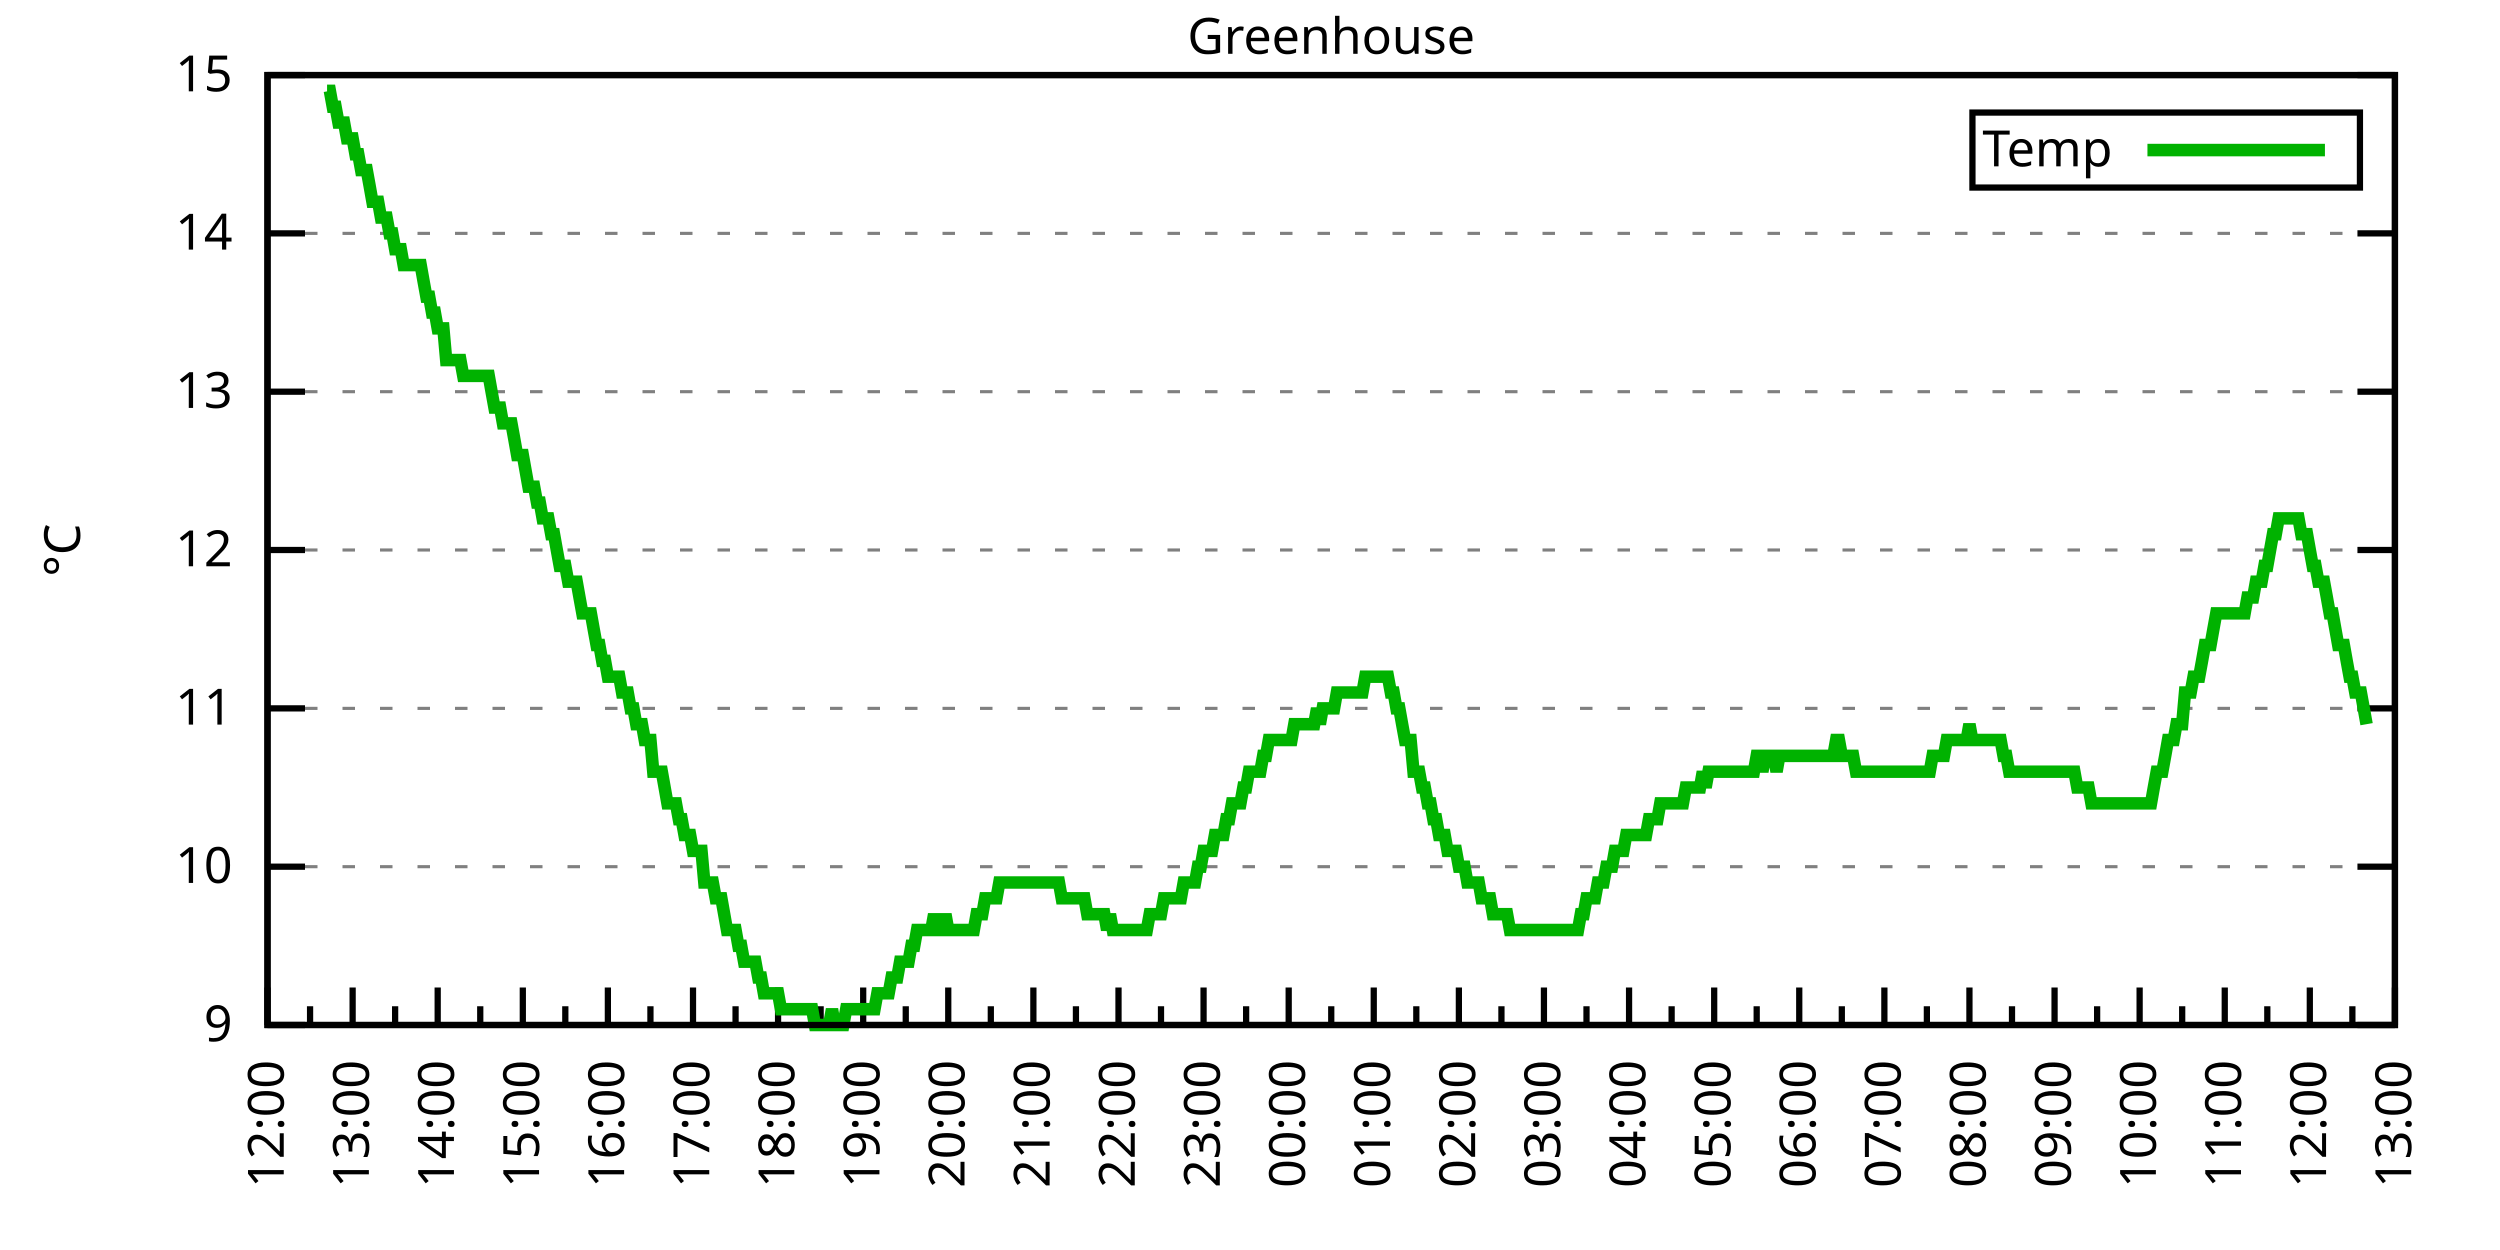
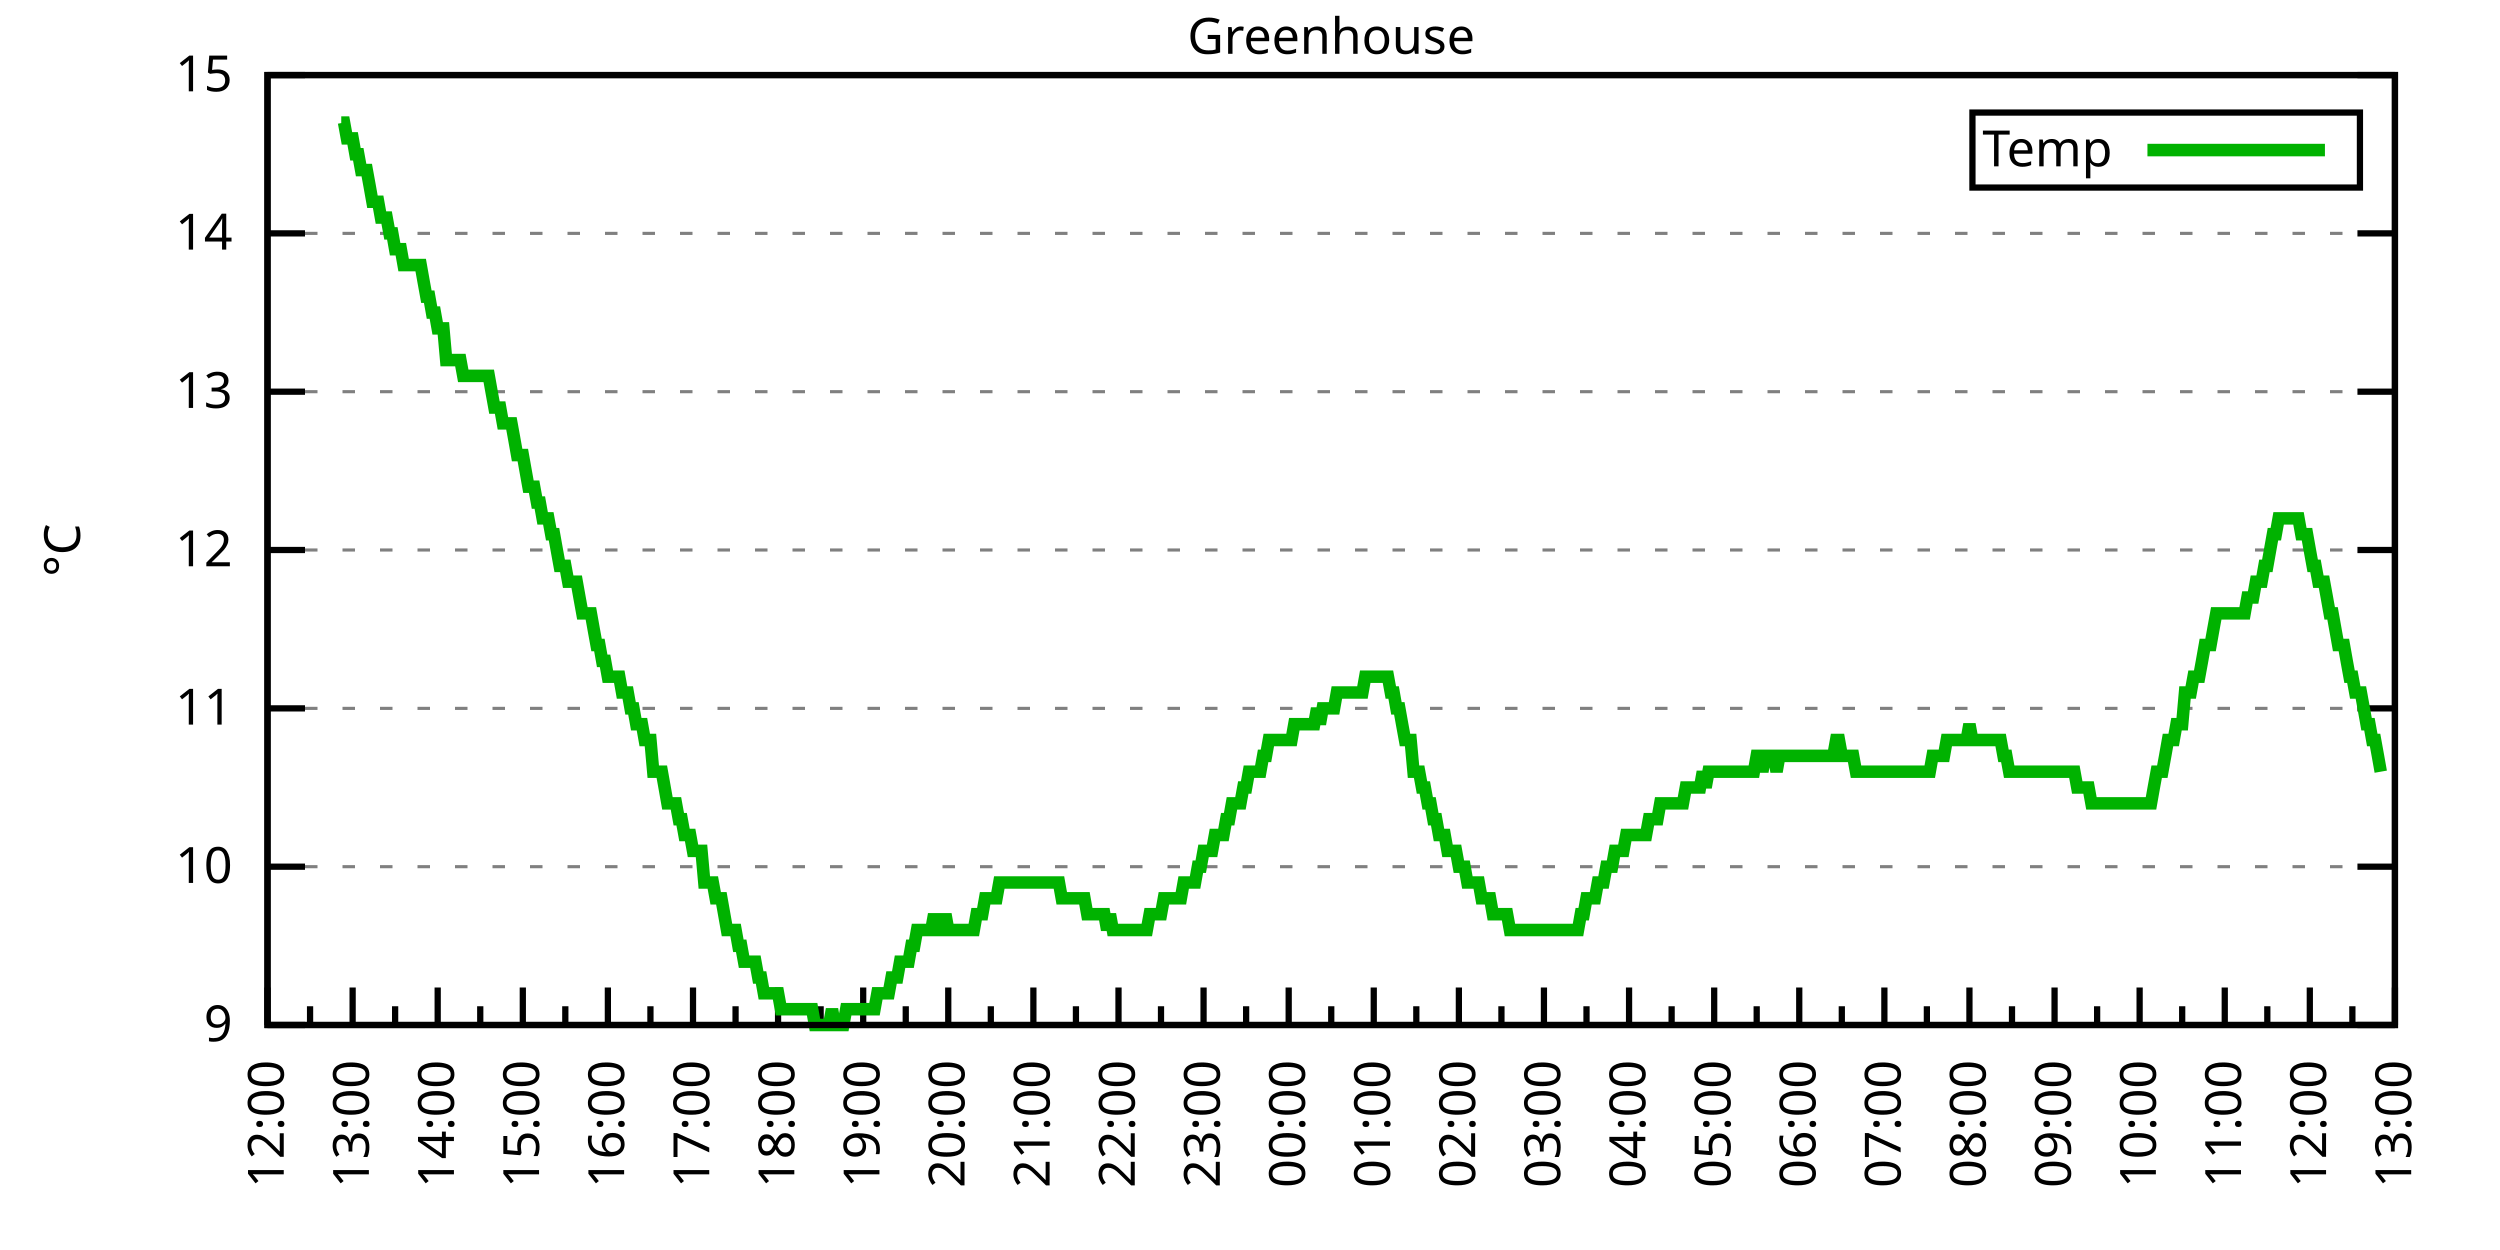
<svg xmlns="http://www.w3.org/2000/svg" xmlns:xlink="http://www.w3.org/1999/xlink" width="400" height="200" viewBox="0 0 400 200">
  <g id="gnuplot_canvas">
    <rect x="0" y="0" width="400" height="200" fill="none" />
    <defs>
      <circle id="gpDot" r="0.5" stroke-width="0.5" stroke="currentColor" />
      <path id="gpPt0" stroke-width="0.333" stroke="currentColor" d="M-1,0 h2 M0,-1 v2" />
      <path id="gpPt1" stroke-width="0.333" stroke="currentColor" d="M-1,-1 L1,1 M1,-1 L-1,1" />
      <path id="gpPt2" stroke-width="0.333" stroke="currentColor" d="M-1,0 L1,0 M0,-1 L0,1 M-1,-1 L1,1 M-1,1 L1,-1" />
      <rect id="gpPt3" stroke-width="0.333" stroke="currentColor" x="-1" y="-1" width="2" height="2" />
      <rect id="gpPt4" stroke-width="0.333" stroke="currentColor" fill="currentColor" x="-1" y="-1" width="2" height="2" />
      <circle id="gpPt5" stroke-width="0.333" stroke="currentColor" cx="0" cy="0" r="1" />
      <use xlink:href="#gpPt5" id="gpPt6" fill="currentColor" stroke="none" />
      <path id="gpPt7" stroke-width="0.333" stroke="currentColor" d="M0,-1.33 L-1.33,0.67 L1.33,0.67 z" />
      <use xlink:href="#gpPt7" id="gpPt8" fill="currentColor" stroke="none" />
      <use xlink:href="#gpPt7" id="gpPt9" stroke="currentColor" transform="rotate(180)" />
      <use xlink:href="#gpPt9" id="gpPt10" fill="currentColor" stroke="none" />
      <use xlink:href="#gpPt3" id="gpPt11" stroke="currentColor" transform="rotate(45)" />
      <use xlink:href="#gpPt11" id="gpPt12" fill="currentColor" stroke="none" />
      <path id="gpPt13" stroke-width="0.333" stroke="currentColor" d="M0,1.330 L1.265,0.411 L0.782,-1.067 L-0.782,-1.076 L-1.265,0.411 z" />
      <use xlink:href="#gpPt13" id="gpPt14" fill="currentColor" stroke="none" />
      <filter id="textbox" filterUnits="objectBoundingBox" x="0" y="0" height="1" width="1">
        <feFlood flood-color="white" flood-opacity="1" result="bgnd" />
        <feComposite in="SourceGraphic" in2="bgnd" operator="atop" />
      </filter>
      <filter id="greybox" filterUnits="objectBoundingBox" x="0" y="0" height="1" width="1">
        <feFlood flood-color="lightgrey" flood-opacity="1" result="grey" />
        <feComposite in="SourceGraphic" in2="grey" operator="atop" />
      </filter>
    </defs>
    <g fill="none" color="white" stroke="currentColor" stroke-width="1.00" stroke-linecap="butt" stroke-linejoin="miter">
</g>
    <g fill="none" color="black" stroke="currentColor" stroke-width="1.00" stroke-linecap="butt" stroke-linejoin="miter">
      <g stroke="none" shape-rendering="crispEdges">
        <polygon fill="rgb(255, 255, 255)" points="42.80,164.00 383.18,164.00 383.18,12.02 42.80,12.02 " />
      </g>
    </g>
    <g fill="none" color="black" stroke="currentColor" stroke-width="1.00" stroke-linecap="butt" stroke-linejoin="miter">
</g>
    <g fill="none" color="black" stroke="black" stroke-width="0.50" stroke-linecap="butt" stroke-linejoin="miter">
</g>
    <g fill="none" color="gray" stroke="currentColor" stroke-width="0.50" stroke-linecap="butt" stroke-linejoin="miter">
      <path stroke="gray" stroke-dasharray="2,4" class="gridline" d="M42.80,164.00 L383.19,164.00  " />
    </g>
    <g fill="none" color="gray" stroke="gray" stroke-width="1.00" stroke-linecap="butt" stroke-linejoin="miter">
</g>
    <g fill="none" color="black" stroke="currentColor" stroke-width="1.00" stroke-linecap="butt" stroke-linejoin="miter">
      <path stroke="black" d="M42.80,164.00 L48.80,164.00 M383.19,164.00 L377.19,164.00  " />
      <g transform="translate(37.20,166.60)" stroke="none" fill="black" font-family="Sans" font-size="8.00" text-anchor="end">
        <text>
          <tspan font-family="Sans"> 9</tspan>
        </text>
      </g>
    </g>
    <g fill="none" color="black" stroke="currentColor" stroke-width="1.00" stroke-linecap="butt" stroke-linejoin="miter">
</g>
    <g fill="none" color="black" stroke="black" stroke-width="0.50" stroke-linecap="butt" stroke-linejoin="miter">
</g>
    <g fill="none" color="gray" stroke="currentColor" stroke-width="0.50" stroke-linecap="butt" stroke-linejoin="miter">
      <path stroke="gray" stroke-dasharray="2,4" class="gridline" d="M42.80,138.67 L383.19,138.67  " />
    </g>
    <g fill="none" color="gray" stroke="gray" stroke-width="1.00" stroke-linecap="butt" stroke-linejoin="miter">
</g>
    <g fill="none" color="black" stroke="currentColor" stroke-width="1.00" stroke-linecap="butt" stroke-linejoin="miter">
      <path stroke="black" d="M42.80,138.67 L48.80,138.67 M383.19,138.67 L377.19,138.67  " />
      <g transform="translate(37.20,141.27)" stroke="none" fill="black" font-family="Sans" font-size="8.00" text-anchor="end">
        <text>
          <tspan font-family="Sans"> 10</tspan>
        </text>
      </g>
    </g>
    <g fill="none" color="black" stroke="currentColor" stroke-width="1.00" stroke-linecap="butt" stroke-linejoin="miter">
</g>
    <g fill="none" color="black" stroke="black" stroke-width="0.50" stroke-linecap="butt" stroke-linejoin="miter">
</g>
    <g fill="none" color="gray" stroke="currentColor" stroke-width="0.50" stroke-linecap="butt" stroke-linejoin="miter">
      <path stroke="gray" stroke-dasharray="2,4" class="gridline" d="M42.80,113.34 L383.19,113.34  " />
    </g>
    <g fill="none" color="gray" stroke="gray" stroke-width="1.00" stroke-linecap="butt" stroke-linejoin="miter">
</g>
    <g fill="none" color="black" stroke="currentColor" stroke-width="1.00" stroke-linecap="butt" stroke-linejoin="miter">
      <path stroke="black" d="M42.80,113.34 L48.80,113.34 M383.19,113.34 L377.19,113.34  " />
      <g transform="translate(37.20,115.94)" stroke="none" fill="black" font-family="Sans" font-size="8.00" text-anchor="end">
        <text>
          <tspan font-family="Sans"> 11</tspan>
        </text>
      </g>
    </g>
    <g fill="none" color="black" stroke="currentColor" stroke-width="1.00" stroke-linecap="butt" stroke-linejoin="miter">
</g>
    <g fill="none" color="black" stroke="black" stroke-width="0.50" stroke-linecap="butt" stroke-linejoin="miter">
</g>
    <g fill="none" color="gray" stroke="currentColor" stroke-width="0.50" stroke-linecap="butt" stroke-linejoin="miter">
      <path stroke="gray" stroke-dasharray="2,4" class="gridline" d="M42.80,88.00 L383.19,88.00  " />
    </g>
    <g fill="none" color="gray" stroke="gray" stroke-width="1.00" stroke-linecap="butt" stroke-linejoin="miter">
</g>
    <g fill="none" color="black" stroke="currentColor" stroke-width="1.00" stroke-linecap="butt" stroke-linejoin="miter">
      <path stroke="black" d="M42.80,88.00 L48.80,88.00 M383.19,88.00 L377.19,88.00  " />
      <g transform="translate(37.20,90.60)" stroke="none" fill="black" font-family="Sans" font-size="8.00" text-anchor="end">
        <text>
          <tspan font-family="Sans"> 12</tspan>
        </text>
      </g>
    </g>
    <g fill="none" color="black" stroke="currentColor" stroke-width="1.00" stroke-linecap="butt" stroke-linejoin="miter">
</g>
    <g fill="none" color="black" stroke="black" stroke-width="0.50" stroke-linecap="butt" stroke-linejoin="miter">
</g>
    <g fill="none" color="gray" stroke="currentColor" stroke-width="0.50" stroke-linecap="butt" stroke-linejoin="miter">
      <path stroke="gray" stroke-dasharray="2,4" class="gridline" d="M42.80,62.67 L383.19,62.67  " />
    </g>
    <g fill="none" color="gray" stroke="gray" stroke-width="1.00" stroke-linecap="butt" stroke-linejoin="miter">
</g>
    <g fill="none" color="black" stroke="currentColor" stroke-width="1.00" stroke-linecap="butt" stroke-linejoin="miter">
      <path stroke="black" d="M42.80,62.67 L48.80,62.67 M383.19,62.67 L377.19,62.67  " />
      <g transform="translate(37.20,65.27)" stroke="none" fill="black" font-family="Sans" font-size="8.00" text-anchor="end">
        <text>
          <tspan font-family="Sans"> 13</tspan>
        </text>
      </g>
    </g>
    <g fill="none" color="black" stroke="currentColor" stroke-width="1.00" stroke-linecap="butt" stroke-linejoin="miter">
</g>
    <g fill="none" color="black" stroke="black" stroke-width="0.50" stroke-linecap="butt" stroke-linejoin="miter">
</g>
    <g fill="none" color="gray" stroke="currentColor" stroke-width="0.50" stroke-linecap="butt" stroke-linejoin="miter">
      <path stroke="gray" stroke-dasharray="2,4" class="gridline" d="M42.80,37.34 L383.19,37.34  " />
    </g>
    <g fill="none" color="gray" stroke="gray" stroke-width="1.00" stroke-linecap="butt" stroke-linejoin="miter">
</g>
    <g fill="none" color="black" stroke="currentColor" stroke-width="1.00" stroke-linecap="butt" stroke-linejoin="miter">
      <path stroke="black" d="M42.80,37.34 L48.80,37.34 M383.19,37.34 L377.19,37.34  " />
      <g transform="translate(37.20,39.94)" stroke="none" fill="black" font-family="Sans" font-size="8.00" text-anchor="end">
        <text>
          <tspan font-family="Sans"> 14</tspan>
        </text>
      </g>
    </g>
    <g fill="none" color="black" stroke="currentColor" stroke-width="1.00" stroke-linecap="butt" stroke-linejoin="miter">
</g>
    <g fill="none" color="black" stroke="black" stroke-width="0.50" stroke-linecap="butt" stroke-linejoin="miter">
</g>
    <g fill="none" color="gray" stroke="currentColor" stroke-width="0.50" stroke-linecap="butt" stroke-linejoin="miter">
      <path stroke="gray" stroke-dasharray="2,4" class="gridline" d="M42.80,12.01 L383.19,12.01  " />
    </g>
    <g fill="none" color="gray" stroke="gray" stroke-width="1.00" stroke-linecap="butt" stroke-linejoin="miter">
</g>
    <g fill="none" color="black" stroke="currentColor" stroke-width="1.00" stroke-linecap="butt" stroke-linejoin="miter">
      <path stroke="black" d="M42.80,12.01 L48.80,12.01 M383.19,12.01 L377.19,12.01  " />
      <g transform="translate(37.20,14.61)" stroke="none" fill="black" font-family="Sans" font-size="8.00" text-anchor="end">
        <text>
          <tspan font-family="Sans"> 15</tspan>
        </text>
      </g>
    </g>
    <g fill="none" color="black" stroke="currentColor" stroke-width="1.00" stroke-linecap="butt" stroke-linejoin="miter">
      <path stroke="black" d="M42.80,164.00 L42.80,158.00  " />
      <g transform="translate(45.40,169.60) rotate(270)" stroke="none" fill="black" font-family="Sans" font-size="8.00" text-anchor="end">
        <text>
          <tspan font-family="Sans">12:00</tspan>
        </text>
      </g>
    </g>
    <g fill="none" color="black" stroke="currentColor" stroke-width="1.00" stroke-linecap="butt" stroke-linejoin="miter">
      <path stroke="black" d="M49.61,164.00 L49.61,161.00 M56.42,164.00 L56.42,158.00  " />
      <g transform="translate(59.02,169.60) rotate(270)" stroke="none" fill="black" font-family="Sans" font-size="8.00" text-anchor="end">
        <text>
          <tspan font-family="Sans">13:00</tspan>
        </text>
      </g>
    </g>
    <g fill="none" color="black" stroke="currentColor" stroke-width="1.00" stroke-linecap="butt" stroke-linejoin="miter">
      <path stroke="black" d="M63.22,164.00 L63.22,161.00 M70.03,164.00 L70.03,158.00  " />
      <g transform="translate(72.63,169.60) rotate(270)" stroke="none" fill="black" font-family="Sans" font-size="8.00" text-anchor="end">
        <text>
          <tspan font-family="Sans">14:00</tspan>
        </text>
      </g>
    </g>
    <g fill="none" color="black" stroke="currentColor" stroke-width="1.00" stroke-linecap="butt" stroke-linejoin="miter">
      <path stroke="black" d="M76.84,164.00 L76.84,161.00 M83.65,164.00 L83.65,158.00  " />
      <g transform="translate(86.25,169.60) rotate(270)" stroke="none" fill="black" font-family="Sans" font-size="8.00" text-anchor="end">
        <text>
          <tspan font-family="Sans">15:00</tspan>
        </text>
      </g>
    </g>
    <g fill="none" color="black" stroke="currentColor" stroke-width="1.00" stroke-linecap="butt" stroke-linejoin="miter">
      <path stroke="black" d="M90.45,164.00 L90.45,161.00 M97.26,164.00 L97.26,158.00  " />
      <g transform="translate(99.86,169.60) rotate(270)" stroke="none" fill="black" font-family="Sans" font-size="8.00" text-anchor="end">
        <text>
          <tspan font-family="Sans">16:00</tspan>
        </text>
      </g>
    </g>
    <g fill="none" color="black" stroke="currentColor" stroke-width="1.00" stroke-linecap="butt" stroke-linejoin="miter">
      <path stroke="black" d="M104.07,164.00 L104.07,161.00 M110.88,164.00 L110.88,158.00  " />
      <g transform="translate(113.48,169.60) rotate(270)" stroke="none" fill="black" font-family="Sans" font-size="8.00" text-anchor="end">
        <text>
          <tspan font-family="Sans">17:00</tspan>
        </text>
      </g>
    </g>
    <g fill="none" color="black" stroke="currentColor" stroke-width="1.00" stroke-linecap="butt" stroke-linejoin="miter">
      <path stroke="black" d="M117.69,164.00 L117.69,161.00 M124.49,164.00 L124.49,158.00  " />
      <g transform="translate(127.09,169.60) rotate(270)" stroke="none" fill="black" font-family="Sans" font-size="8.00" text-anchor="end">
        <text>
          <tspan font-family="Sans">18:00</tspan>
        </text>
      </g>
    </g>
    <g fill="none" color="black" stroke="currentColor" stroke-width="1.00" stroke-linecap="butt" stroke-linejoin="miter">
      <path stroke="black" d="M131.30,164.00 L131.30,161.00 M138.11,164.00 L138.11,158.00  " />
      <g transform="translate(140.71,169.60) rotate(270)" stroke="none" fill="black" font-family="Sans" font-size="8.00" text-anchor="end">
        <text>
          <tspan font-family="Sans">19:00</tspan>
        </text>
      </g>
    </g>
    <g fill="none" color="black" stroke="currentColor" stroke-width="1.00" stroke-linecap="butt" stroke-linejoin="miter">
      <path stroke="black" d="M144.92,164.00 L144.92,161.00 M151.72,164.00 L151.72,158.00  " />
      <g transform="translate(154.32,169.60) rotate(270)" stroke="none" fill="black" font-family="Sans" font-size="8.00" text-anchor="end">
        <text>
          <tspan font-family="Sans">20:00</tspan>
        </text>
      </g>
    </g>
    <g fill="none" color="black" stroke="currentColor" stroke-width="1.00" stroke-linecap="butt" stroke-linejoin="miter">
      <path stroke="black" d="M158.53,164.00 L158.53,161.00 M165.34,164.00 L165.34,158.00  " />
      <g transform="translate(167.94,169.60) rotate(270)" stroke="none" fill="black" font-family="Sans" font-size="8.00" text-anchor="end">
        <text>
          <tspan font-family="Sans">21:00</tspan>
        </text>
      </g>
    </g>
    <g fill="none" color="black" stroke="currentColor" stroke-width="1.00" stroke-linecap="butt" stroke-linejoin="miter">
      <path stroke="black" d="M172.15,164.00 L172.15,161.00 M178.96,164.00 L178.96,158.00  " />
      <g transform="translate(181.56,169.60) rotate(270)" stroke="none" fill="black" font-family="Sans" font-size="8.00" text-anchor="end">
        <text>
          <tspan font-family="Sans">22:00</tspan>
        </text>
      </g>
    </g>
    <g fill="none" color="black" stroke="currentColor" stroke-width="1.00" stroke-linecap="butt" stroke-linejoin="miter">
      <path stroke="black" d="M185.76,164.00 L185.76,161.00 M192.57,164.00 L192.57,158.00  " />
      <g transform="translate(195.17,169.60) rotate(270)" stroke="none" fill="black" font-family="Sans" font-size="8.00" text-anchor="end">
        <text>
          <tspan font-family="Sans">23:00</tspan>
        </text>
      </g>
    </g>
    <g fill="none" color="black" stroke="currentColor" stroke-width="1.00" stroke-linecap="butt" stroke-linejoin="miter">
      <path stroke="black" d="M199.38,164.00 L199.38,161.00 M206.19,164.00 L206.19,158.00  " />
      <g transform="translate(208.79,169.60) rotate(270)" stroke="none" fill="black" font-family="Sans" font-size="8.00" text-anchor="end">
        <text>
          <tspan font-family="Sans">00:00</tspan>
        </text>
      </g>
    </g>
    <g fill="none" color="black" stroke="currentColor" stroke-width="1.00" stroke-linecap="butt" stroke-linejoin="miter">
      <path stroke="black" d="M213.00,164.00 L213.00,161.00 M219.80,164.00 L219.80,158.00  " />
      <g transform="translate(222.40,169.60) rotate(270)" stroke="none" fill="black" font-family="Sans" font-size="8.00" text-anchor="end">
        <text>
          <tspan font-family="Sans">01:00</tspan>
        </text>
      </g>
    </g>
    <g fill="none" color="black" stroke="currentColor" stroke-width="1.00" stroke-linecap="butt" stroke-linejoin="miter">
      <path stroke="black" d="M226.61,164.00 L226.61,161.00 M233.42,164.00 L233.42,158.00  " />
      <g transform="translate(236.02,169.60) rotate(270)" stroke="none" fill="black" font-family="Sans" font-size="8.00" text-anchor="end">
        <text>
          <tspan font-family="Sans">02:00</tspan>
        </text>
      </g>
    </g>
    <g fill="none" color="black" stroke="currentColor" stroke-width="1.00" stroke-linecap="butt" stroke-linejoin="miter">
      <path stroke="black" d="M240.23,164.00 L240.23,161.00 M247.03,164.00 L247.03,158.00  " />
      <g transform="translate(249.63,169.60) rotate(270)" stroke="none" fill="black" font-family="Sans" font-size="8.00" text-anchor="end">
        <text>
          <tspan font-family="Sans">03:00</tspan>
        </text>
      </g>
    </g>
    <g fill="none" color="black" stroke="currentColor" stroke-width="1.00" stroke-linecap="butt" stroke-linejoin="miter">
      <path stroke="black" d="M253.84,164.00 L253.84,161.00 M260.65,164.00 L260.65,158.00  " />
      <g transform="translate(263.25,169.60) rotate(270)" stroke="none" fill="black" font-family="Sans" font-size="8.00" text-anchor="end">
        <text>
          <tspan font-family="Sans">04:00</tspan>
        </text>
      </g>
    </g>
    <g fill="none" color="black" stroke="currentColor" stroke-width="1.00" stroke-linecap="butt" stroke-linejoin="miter">
      <path stroke="black" d="M267.46,164.00 L267.46,161.00 M274.27,164.00 L274.27,158.00  " />
      <g transform="translate(276.87,169.60) rotate(270)" stroke="none" fill="black" font-family="Sans" font-size="8.00" text-anchor="end">
        <text>
          <tspan font-family="Sans">05:00</tspan>
        </text>
      </g>
    </g>
    <g fill="none" color="black" stroke="currentColor" stroke-width="1.00" stroke-linecap="butt" stroke-linejoin="miter">
      <path stroke="black" d="M281.07,164.00 L281.07,161.00 M287.88,164.00 L287.88,158.00  " />
      <g transform="translate(290.48,169.60) rotate(270)" stroke="none" fill="black" font-family="Sans" font-size="8.00" text-anchor="end">
        <text>
          <tspan font-family="Sans">06:00</tspan>
        </text>
      </g>
    </g>
    <g fill="none" color="black" stroke="currentColor" stroke-width="1.00" stroke-linecap="butt" stroke-linejoin="miter">
      <path stroke="black" d="M294.69,164.00 L294.69,161.00 M301.50,164.00 L301.50,158.00  " />
      <g transform="translate(304.10,169.60) rotate(270)" stroke="none" fill="black" font-family="Sans" font-size="8.00" text-anchor="end">
        <text>
          <tspan font-family="Sans">07:00</tspan>
        </text>
      </g>
    </g>
    <g fill="none" color="black" stroke="currentColor" stroke-width="1.00" stroke-linecap="butt" stroke-linejoin="miter">
      <path stroke="black" d="M308.30,164.00 L308.30,161.00 M315.11,164.00 L315.11,158.00  " />
      <g transform="translate(317.71,169.60) rotate(270)" stroke="none" fill="black" font-family="Sans" font-size="8.00" text-anchor="end">
        <text>
          <tspan font-family="Sans">08:00</tspan>
        </text>
      </g>
    </g>
    <g fill="none" color="black" stroke="currentColor" stroke-width="1.00" stroke-linecap="butt" stroke-linejoin="miter">
      <path stroke="black" d="M321.92,164.00 L321.92,161.00 M328.73,164.00 L328.73,158.00  " />
      <g transform="translate(331.33,169.60) rotate(270)" stroke="none" fill="black" font-family="Sans" font-size="8.00" text-anchor="end">
        <text>
          <tspan font-family="Sans">09:00</tspan>
        </text>
      </g>
    </g>
    <g fill="none" color="black" stroke="currentColor" stroke-width="1.00" stroke-linecap="butt" stroke-linejoin="miter">
      <path stroke="black" d="M335.54,164.00 L335.54,161.00 M342.34,164.00 L342.34,158.00  " />
      <g transform="translate(344.94,169.60) rotate(270)" stroke="none" fill="black" font-family="Sans" font-size="8.00" text-anchor="end">
        <text>
          <tspan font-family="Sans">10:00</tspan>
        </text>
      </g>
    </g>
    <g fill="none" color="black" stroke="currentColor" stroke-width="1.00" stroke-linecap="butt" stroke-linejoin="miter">
      <path stroke="black" d="M349.15,164.00 L349.15,161.00 M355.96,164.00 L355.96,158.00  " />
      <g transform="translate(358.56,169.60) rotate(270)" stroke="none" fill="black" font-family="Sans" font-size="8.00" text-anchor="end">
        <text>
          <tspan font-family="Sans">11:00</tspan>
        </text>
      </g>
    </g>
    <g fill="none" color="black" stroke="currentColor" stroke-width="1.00" stroke-linecap="butt" stroke-linejoin="miter">
      <path stroke="black" d="M362.77,164.00 L362.77,161.00 M369.57,164.00 L369.57,158.00  " />
      <g transform="translate(372.17,169.60) rotate(270)" stroke="none" fill="black" font-family="Sans" font-size="8.00" text-anchor="end">
        <text>
          <tspan font-family="Sans">12:00</tspan>
        </text>
      </g>
    </g>
    <g fill="none" color="black" stroke="currentColor" stroke-width="1.00" stroke-linecap="butt" stroke-linejoin="miter">
      <path stroke="black" d="M376.38,164.00 L376.38,161.00 M383.19,164.00 L383.19,158.00  " />
      <g transform="translate(385.79,169.60) rotate(270)" stroke="none" fill="black" font-family="Sans" font-size="8.00" text-anchor="end">
        <text>
          <tspan font-family="Sans">13:00</tspan>
        </text>
      </g>
    </g>
    <g fill="none" color="black" stroke="currentColor" stroke-width="1.00" stroke-linecap="butt" stroke-linejoin="miter">
</g>
    <g fill="none" color="black" stroke="currentColor" stroke-width="1.00" stroke-linecap="butt" stroke-linejoin="miter">
      <path stroke="black" d="M42.80,12.01 L42.80,164.00 L383.19,164.00 L383.19,12.01 L42.80,12.01 Z  " />
    </g>
    <g fill="none" color="black" stroke="currentColor" stroke-width="1.00" stroke-linecap="butt" stroke-linejoin="miter">
      <g transform="translate(12.80,88.01) rotate(270)" stroke="none" fill="black" font-family="Sans" font-size="8.00" text-anchor="middle">
        <text>
          <tspan font-family="Sans">°C</tspan>
        </text>
      </g>
    </g>
    <g fill="none" color="black" stroke="currentColor" stroke-width="1.00" stroke-linecap="butt" stroke-linejoin="miter">
</g>
    <g fill="none" color="black" stroke="currentColor" stroke-width="1.00" stroke-linecap="butt" stroke-linejoin="miter">
      <path stroke="black" d="M315.59,30.01 L315.59,18.01 L377.59,18.01 L377.59,30.01 L315.59,30.01 Z  " />
    </g>
    <g id="Greenhouse_plot_1">
      <g fill="none" color="white" stroke="black" stroke-width="2.00" stroke-linecap="butt" stroke-linejoin="miter">
</g>
      <g fill="none" color="black" stroke="currentColor" stroke-width="2.00" stroke-linecap="butt" stroke-linejoin="miter">
        <g transform="translate(337.99,26.61)" stroke="none" fill="black" font-family="Sans" font-size="8.00" text-anchor="end">
          <text>
            <tspan font-family="Sans">Temp</tspan>
          </text>
        </g>
      </g>
      <g fill="none" color="black" stroke="currentColor" stroke-width="2.00" stroke-linecap="butt" stroke-linejoin="miter">
-         <path stroke="rgb(  0, 178,   0)" d="M343.59,24.01 L371.99,24.01 M52.33,14.54 L52.78,14.54 L53.24,17.08 L53.69,17.08 L54.15,19.61 L54.60,19.61   L55.05,19.61 L55.51,22.14 L55.96,22.14 L56.42,22.14 L56.87,24.68 L57.32,24.68 L57.78,27.21 L58.23,27.21   L58.68,27.21 L59.14,29.74 L59.59,32.28 L60.05,32.28 L60.50,32.28 L60.95,34.81 L61.41,34.81 L61.86,34.81   L62.32,37.34 L62.77,37.34 L63.22,39.87 L63.68,39.87 L64.13,39.87 L64.58,42.41 L65.04,42.41 L65.49,42.41   L65.95,42.41 L66.40,42.41 L66.85,42.41 L67.31,42.41 L67.76,44.94 L68.22,47.47 L68.67,47.47 L69.12,50.01   L69.58,50.01 L70.03,52.54 L70.49,52.54 L70.94,52.54 L71.39,57.61 L71.85,57.61 L72.30,57.61 L72.75,57.61   L73.21,57.61 L73.66,57.61 L74.12,60.14 L74.57,60.14 L75.02,60.14 L75.48,60.14 L75.93,60.14 L76.39,60.14   L76.84,60.14 L77.29,60.14 L77.75,60.14 L78.20,60.14 L78.65,62.67 L79.11,65.21 L79.56,65.21 L80.02,65.21   L80.47,67.74 L80.92,67.74 L81.38,67.74 L81.83,67.74 L82.29,70.27 L82.74,72.81 L83.19,72.81 L83.65,72.81   L84.10,75.34 L84.55,77.87 L85.01,77.87 L85.46,77.87 L85.92,80.41 L86.37,80.41 L86.82,82.94 L87.28,82.94   L87.73,82.94 L88.19,85.47 L88.64,85.47 L89.09,88.00 L89.55,90.54 L90.00,90.54 L90.45,90.54 L90.91,93.07   L91.36,93.07 L91.82,93.07 L92.27,93.07 L92.72,95.60 L93.18,98.14 L93.63,98.14 L94.09,98.14 L94.54,98.14   L94.99,100.67 L95.45,103.20 L95.90,103.20 L96.35,105.74 L96.81,105.74 L97.26,108.27 L97.72,108.27 L98.17,108.27   L98.62,108.27 L99.08,108.27 L99.53,110.80 L99.99,110.80 L100.44,110.80 L100.89,113.34 L101.35,113.34 L101.80,115.87   L102.25,115.87 L102.71,115.87 L103.16,118.40 L103.62,118.40 L104.07,118.40 L104.52,123.47 L104.98,123.47 L105.43,123.47   L105.89,123.47 L106.34,126.00 L106.79,128.54 L107.25,128.54 L107.70,128.54 L108.15,128.54 L108.61,131.07 L109.06,131.07   L109.52,133.60 L109.97,133.60 L110.42,133.60 L110.88,136.14 L111.33,136.14 L111.79,136.14 L112.24,136.14 L112.69,141.20   L113.15,141.20 L113.60,141.20 L114.05,141.20 L114.51,143.73 L114.96,143.73 L115.42,143.73 L115.87,146.27 L116.32,148.80   L116.78,148.80 L117.23,148.80 L117.69,148.80 L118.14,151.33 L118.59,151.33 L119.05,153.87 L119.50,153.87 L119.96,153.87   L120.41,153.87 L120.86,153.87 L121.32,156.40 L121.77,156.40 L122.22,158.93 L122.68,158.93 L123.13,158.93 L123.59,158.93   L124.04,158.93 L124.49,158.93 L124.95,161.47 L125.40,161.47 L125.86,161.47 L126.31,161.47 L126.76,161.47 L127.22,161.47   L127.67,161.47 L128.12,161.47 L128.58,161.47 L129.03,161.47 L129.49,161.47 L129.94,161.47 L130.39,164.00 L130.85,164.00   L131.30,164.00 L131.76,164.00 L132.21,164.00 L132.66,164.00 L133.12,161.47 L133.57,164.00 L134.02,164.00 L134.48,164.00   L134.93,164.00 L135.39,161.47 L135.84,161.47 L136.29,161.47 L136.75,161.47 L137.20,161.47 L137.66,161.47 L138.11,161.47   L138.56,161.47 L139.02,161.47 L139.47,161.47 L139.92,161.47 L140.38,158.93 L140.83,158.93 L141.29,158.93 L141.74,158.93   L142.19,158.93 L142.65,156.40 L143.10,156.40 L143.56,156.40 L144.01,153.87 L144.46,153.87 L144.92,153.87 L145.37,153.87   L145.82,151.33 L146.28,151.33 L146.73,148.80 L147.19,148.80 L147.64,148.80 L148.09,148.80 L148.55,148.80 L149.00,148.80   L149.46,146.27 L149.91,148.80 L150.36,148.80 L150.82,148.80 L151.27,146.27 L151.72,148.80 L152.18,148.80 L152.63,148.80   L153.09,148.80 L153.54,148.80 L153.99,148.80 L154.45,148.80 L154.90,148.80 L155.36,148.80 L155.81,148.80 L156.26,146.27   L156.72,146.27 L157.17,146.27 L157.62,143.73 L158.08,143.73 L158.53,143.73 L158.99,143.73 L159.44,143.73 L159.89,141.20   L160.35,141.20 L160.80,141.20 L161.26,141.20 L161.71,141.20 L162.16,141.20 L162.62,141.20 L163.07,141.20 L163.52,141.20   L163.98,141.20 L164.43,141.20 L164.89,141.20 L165.34,141.20 L165.79,141.20 L166.25,141.20 L166.70,141.20 L167.16,141.20   L167.61,141.20 L168.06,141.20 L168.52,141.20 L168.97,141.20 L169.43,141.20 L169.88,143.73 L170.33,143.73 L170.79,143.73   L171.24,143.73 L171.69,143.73 L172.15,143.73 L172.60,143.73 L173.06,143.73 L173.51,143.73 L173.96,146.27 L174.42,146.27   L174.87,146.27 L175.33,146.27 L175.78,146.27 L176.23,146.27 L176.69,146.27 L177.14,148.80 L177.59,146.27 L178.05,148.80   L178.96,148.80 L179.41,148.80 L179.86,148.80 L180.32,148.80 L180.77,148.80 L181.23,148.80 L181.68,148.80 L182.13,148.80   L182.59,148.80 L183.04,148.80 L183.49,148.80 L183.95,146.27 L184.40,146.27 L184.86,146.27 L185.31,146.27 L185.76,146.27   L186.22,143.73 L186.67,143.73 L187.13,143.73 L187.58,143.73 L188.03,143.73 L188.49,143.73 L188.94,143.73 L189.39,141.20   L189.85,141.20 L190.30,141.20 L190.76,141.20 L191.21,141.20 L191.66,138.67 L192.12,138.67 L192.57,136.14 L193.03,136.14   L193.48,136.14 L193.93,136.14 L194.39,133.60 L194.84,133.60 L195.29,133.60 L195.75,133.60 L196.20,131.07 L196.66,131.07   L197.11,128.54 L197.56,128.54 L198.02,128.54 L198.47,128.54 L198.93,126.00 L199.38,126.00 L199.83,123.47 L200.29,123.47   L200.74,123.47 L201.19,123.47 L201.65,123.47 L202.10,120.94 L202.56,120.94 L203.01,118.40 L203.46,118.40 L203.92,118.40   L204.37,118.40 L204.83,118.40 L205.28,118.40 L205.73,118.40 L206.19,118.40 L206.64,118.40 L207.09,115.87 L207.55,115.87   L208.00,115.87 L208.46,115.87 L208.91,115.87 L209.36,115.87 L209.82,115.87 L210.27,115.87 L210.73,113.34 L211.18,115.87   L211.63,113.34 L212.09,113.34 L212.54,113.34 L213.00,113.34 L213.45,113.34 L213.90,110.80 L214.36,110.80 L214.81,110.80   L215.26,110.80 L215.72,110.80 L216.17,110.80 L216.63,110.80 L217.08,110.80 L217.53,110.80 L217.99,110.80 L218.44,108.27   L218.90,108.27 L219.35,108.27 L219.80,108.27 L220.26,108.27 L220.71,108.27 L221.16,108.27 L221.62,108.27 L222.07,108.27   L222.53,110.80 L222.98,110.80 L223.43,113.34 L223.89,113.34 L224.34,115.87 L224.80,118.40 L225.25,118.40 L225.70,118.40   L226.16,123.47 L226.61,123.47 L227.06,123.47 L227.52,126.00 L227.97,126.00 L228.43,128.54 L228.88,128.54 L229.33,131.07   L229.79,131.07 L230.24,133.60 L230.70,133.60 L231.15,133.60 L231.60,136.14 L232.06,136.14 L232.51,136.14 L232.96,136.14   L233.42,138.67 L233.87,138.67 L234.33,138.67 L234.78,141.20 L235.23,141.20 L235.69,141.20 L236.14,141.20 L236.60,141.20   L237.05,143.73 L237.50,143.73 L237.96,143.73 L238.41,143.73 L238.86,146.27 L239.32,146.27 L239.77,146.27 L240.23,146.27   L240.68,146.27 L241.13,146.27 L241.59,148.80 L242.04,148.80 L242.50,148.80 L242.95,148.80 L243.40,148.80 L243.86,148.80   L244.31,148.80 L244.76,148.80 L245.22,148.80 L245.67,148.80 L246.13,148.80 L246.58,148.80 L247.03,148.80 L247.49,148.80   L247.94,148.80 L248.40,148.80 L248.85,148.80 L249.30,148.80 L249.76,148.80 L250.21,148.80 L250.66,148.80 L251.12,148.80   L251.57,148.80 L252.03,148.80 L252.48,148.80 L252.93,146.27 L253.39,146.27 L253.84,143.73 L254.30,143.73 L254.75,143.73   L255.20,143.73 L255.66,141.20 L256.11,141.20 L256.56,141.20 L257.02,138.67 L257.47,138.67 L257.93,138.67 L258.38,136.14   L258.83,136.14 L259.29,136.14 L259.74,136.14 L260.20,133.60 L260.65,133.60 L261.10,133.60 L261.56,133.60 L262.01,133.60   L262.47,133.60 L262.92,133.60 L263.37,133.60 L263.83,131.07 L264.28,131.07 L264.73,131.07 L265.19,131.07 L265.64,128.54   L266.10,128.54 L266.55,128.54 L267.00,128.54 L267.46,128.54 L267.91,128.54 L268.37,128.54 L268.82,128.54 L269.27,128.54   L269.73,126.00 L270.18,126.00 L270.63,126.00 L271.09,126.00 L271.54,126.00 L272.00,126.00 L272.45,123.47 L272.90,126.00   L273.36,123.47 L273.81,123.47 L274.27,123.47 L274.72,123.47 L275.17,123.47 L275.63,123.47 L276.08,123.47 L276.53,123.47   L276.99,123.47 L277.44,123.47 L277.90,123.47 L278.35,123.47 L278.80,123.47 L279.26,123.47 L279.71,123.47 L280.17,123.47   L280.62,123.47 L281.07,120.94 L281.53,120.94 L281.98,123.47 L282.43,120.94 L282.89,120.94 L283.34,120.94 L283.80,120.94   L284.25,123.47 L284.70,120.94 L285.16,120.94 L285.61,120.94 L286.07,120.94 L286.52,120.94 L286.97,120.94 L287.43,120.94   L287.88,120.94 L288.33,120.94 L288.79,120.94 L289.24,120.94 L289.70,120.94 L290.15,120.94 L290.60,120.94 L291.06,120.94   L291.51,120.94 L291.97,120.94 L292.42,120.94 L292.87,120.94 L293.33,120.94 L293.78,118.40 L294.23,118.40 L294.69,120.94   L295.14,120.94 L295.60,120.94 L296.05,120.94 L296.50,120.94 L296.96,123.47 L297.41,123.47 L297.87,123.47 L298.32,123.47   L298.77,123.47 L299.23,123.47 L299.68,123.47 L300.13,123.47 L300.59,123.47 L301.04,123.47 L301.50,123.47 L301.95,123.47   L302.40,123.47 L302.86,123.47 L303.31,123.47 L303.77,123.47 L304.22,123.47 L304.67,123.47 L305.13,123.47 L305.58,123.47   L306.03,123.47 L306.49,123.47 L306.94,123.47 L307.40,123.47 L307.85,123.47 L308.30,123.47 L308.76,123.47 L309.21,120.94   L309.67,120.94 L310.12,120.94 L310.57,120.94 L311.03,120.94 L311.48,118.40 L311.94,118.40 L312.39,118.40 L312.84,118.40   L313.30,118.40 L313.75,118.40 L314.20,118.40 L314.66,118.40 L315.11,115.87 L315.57,118.40 L316.02,118.40 L316.47,118.40   L316.93,118.40 L317.38,118.40 L317.84,118.40 L318.29,118.40 L318.74,118.40 L319.20,118.40 L319.65,118.40 L320.10,118.40   L320.56,120.94 L321.01,120.94 L321.47,123.47 L321.92,123.47 L322.37,123.47 L322.83,123.47 L323.28,123.47 L323.74,123.47   L324.19,123.47 L324.64,123.47 L325.10,123.47 L325.55,123.47 L326.00,123.47 L326.46,123.47 L326.91,123.47 L327.37,123.47   L327.82,123.47 L328.27,123.47 L328.73,123.47 L329.18,123.47 L329.64,123.47 L330.09,123.47 L330.54,123.47 L331.00,123.47   L331.45,123.47 L331.90,123.47 L332.36,126.00 L332.81,126.00 L333.27,126.00 L333.72,126.00 L334.17,126.00 L334.63,128.54   L335.08,128.54 L335.54,128.54 L335.99,128.54 L336.44,128.54 L336.90,128.54 L337.35,128.54 L337.80,128.54 L338.26,128.54   L338.71,128.54 L339.17,128.54 L339.62,128.54 L340.07,128.54 L340.53,128.54 L340.98,128.54 L341.44,128.54 L341.89,128.54   L342.34,128.54 L342.80,128.54 L343.25,128.54 L343.70,128.54 L344.16,128.54 L344.61,126.00 L345.07,123.47 L345.52,123.47   L345.97,123.47 L346.43,120.94 L346.88,118.40 L347.34,118.40 L347.79,118.40 L348.24,115.87 L348.70,115.87 L349.15,115.87   L349.60,110.80 L350.06,110.80 L350.51,110.80 L350.97,108.27 L351.42,108.27 L351.87,108.27 L352.33,105.74 L352.78,103.20   L353.24,103.20 L353.69,103.20 L354.14,100.67 L354.60,98.14 L355.05,98.14 L355.50,98.14 L355.96,98.14 L356.41,98.14   L356.87,98.14 L357.32,98.14 L357.77,98.14 L358.23,98.14 L358.68,98.14 L359.14,98.14 L359.59,95.60 L360.04,95.60   L360.50,95.60 L360.95,93.07 L361.41,93.07 L361.86,93.07 L362.31,90.54 L362.77,90.54 L363.22,88.00 L363.67,85.47   L364.13,85.47 L364.58,82.94 L365.04,82.94 L365.49,82.94 L365.94,82.94 L366.40,82.94 L366.85,82.94 L367.31,82.94   L367.76,82.94 L368.21,85.47 L368.67,85.47 L369.12,85.47 L369.57,88.00 L370.03,90.54 L370.48,90.54 L370.94,93.07   L371.39,93.07 L371.84,93.07 L372.30,95.60 L372.75,98.14 L373.21,98.14 L373.66,100.67 L374.11,103.20 L374.57,103.20   L375.02,103.20 L375.47,105.74 L375.93,108.27 L376.38,108.27 L376.84,110.80 L377.29,110.80 L377.74,110.80 L378.20,113.34   L378.65,115.87  " />
+         <path stroke="rgb(  0, 178,   0)" d="M343.59,24.01 L371.99,24.01 M54.60,19.61 L55.05,19.61 L55.51,22.14 L55.96,22.14 L56.42,22.14 L56.87,24.68   L57.32,24.68 L57.78,27.21 L58.23,27.21 L58.68,27.21 L59.14,29.74 L59.59,32.28 L60.05,32.28 L60.50,32.28   L60.95,34.81 L61.41,34.81 L61.86,34.81 L62.32,37.34 L62.77,37.34 L63.22,39.87 L63.68,39.87 L64.13,39.87   L64.58,42.41 L65.04,42.41 L65.49,42.41 L65.95,42.41 L66.40,42.41 L66.85,42.41 L67.31,42.41 L67.76,44.94   L68.22,47.47 L68.67,47.47 L69.12,50.01 L69.58,50.01 L70.03,52.54 L70.49,52.54 L70.94,52.54 L71.39,57.61   L71.85,57.61 L72.30,57.61 L72.75,57.61 L73.21,57.61 L73.66,57.61 L74.12,60.14 L74.57,60.14 L75.02,60.14   L75.48,60.14 L75.93,60.14 L76.39,60.14 L76.84,60.14 L77.29,60.14 L77.75,60.14 L78.20,60.14 L78.65,62.67   L79.11,65.21 L79.56,65.21 L80.02,65.21 L80.47,67.74 L80.92,67.74 L81.38,67.74 L81.83,67.74 L82.29,70.27   L82.74,72.81 L83.19,72.81 L83.65,72.81 L84.10,75.34 L84.55,77.87 L85.01,77.87 L85.46,77.87 L85.92,80.41   L86.37,80.41 L86.82,82.94 L87.28,82.94 L87.73,82.94 L88.19,85.47 L88.64,85.47 L89.09,88.00 L89.55,90.54   L90.00,90.54 L90.45,90.54 L90.91,93.07 L91.36,93.07 L91.82,93.07 L92.27,93.07 L92.72,95.60 L93.18,98.14   L93.63,98.14 L94.09,98.14 L94.54,98.14 L94.99,100.67 L95.45,103.20 L95.90,103.20 L96.35,105.74 L96.81,105.74   L97.26,108.27 L97.72,108.27 L98.17,108.27 L98.62,108.27 L99.08,108.27 L99.53,110.80 L99.99,110.80 L100.44,110.80   L100.89,113.34 L101.35,113.34 L101.80,115.87 L102.25,115.87 L102.71,115.87 L103.16,118.40 L103.62,118.40 L104.07,118.40   L104.52,123.47 L104.98,123.47 L105.43,123.47 L105.89,123.47 L106.34,126.00 L106.79,128.54 L107.25,128.54 L107.70,128.54   L108.15,128.54 L108.61,131.07 L109.06,131.07 L109.52,133.60 L109.97,133.60 L110.42,133.60 L110.88,136.14 L111.33,136.14   L111.79,136.14 L112.24,136.14 L112.69,141.20 L113.15,141.20 L113.60,141.20 L114.05,141.20 L114.51,143.73 L114.96,143.73   L115.42,143.73 L115.87,146.27 L116.32,148.80 L116.78,148.80 L117.23,148.80 L117.69,148.80 L118.14,151.33 L118.59,151.33   L119.05,153.87 L119.50,153.87 L119.96,153.87 L120.41,153.87 L120.86,153.87 L121.32,156.40 L121.77,156.40 L122.22,158.93   L122.68,158.93 L123.13,158.93 L123.59,158.93 L124.04,158.93 L124.49,158.93 L124.95,161.47 L125.40,161.47 L125.86,161.47   L126.31,161.47 L126.76,161.47 L127.22,161.47 L127.67,161.47 L128.12,161.47 L128.58,161.47 L129.03,161.47 L129.49,161.47   L129.94,161.47 L130.39,164.00 L130.85,164.00 L131.30,164.00 L131.76,164.00 L132.21,164.00 L132.66,164.00 L133.12,161.47   L133.57,164.00 L134.02,164.00 L134.48,164.00 L134.93,164.00 L135.39,161.47 L135.84,161.47 L136.29,161.47 L136.75,161.47   L137.20,161.47 L137.66,161.47 L138.11,161.47 L138.56,161.47 L139.02,161.47 L139.47,161.47 L139.92,161.47 L140.38,158.93   L140.83,158.93 L141.29,158.93 L141.74,158.93 L142.19,158.93 L142.65,156.40 L143.10,156.40 L143.56,156.40 L144.01,153.87   L144.46,153.87 L144.92,153.87 L145.37,153.87 L145.82,151.33 L146.28,151.33 L146.73,148.80 L147.19,148.80 L147.64,148.80   L148.09,148.80 L148.55,148.80 L149.00,148.80 L149.46,146.27 L149.91,148.80 L150.36,148.80 L150.82,148.80 L151.27,146.27   L151.72,148.80 L152.18,148.80 L152.63,148.80 L153.09,148.80 L153.54,148.80 L153.99,148.80 L154.45,148.80 L154.90,148.80   L155.36,148.80 L155.81,148.80 L156.26,146.27 L156.72,146.27 L157.17,146.27 L157.62,143.73 L158.08,143.73 L158.53,143.73   L158.99,143.73 L159.44,143.73 L159.89,141.20 L160.35,141.20 L160.80,141.20 L161.26,141.20 L161.71,141.20 L162.16,141.20   L162.62,141.20 L163.07,141.20 L163.52,141.20 L163.98,141.20 L164.43,141.20 L164.89,141.20 L165.34,141.20 L165.79,141.20   L166.25,141.20 L166.70,141.20 L167.16,141.20 L167.61,141.20 L168.06,141.20 L168.52,141.20 L168.97,141.20 L169.43,141.20   L169.88,143.73 L170.33,143.73 L170.79,143.73 L171.24,143.73 L171.69,143.73 L172.15,143.73 L172.60,143.73 L173.06,143.73   L173.51,143.73 L173.96,146.27 L174.42,146.27 L174.87,146.27 L175.33,146.27 L175.78,146.27 L176.23,146.27 L176.69,146.27   L177.14,148.80 L177.59,146.27 L178.05,148.80 L178.96,148.80 L179.41,148.80 L179.86,148.80 L180.32,148.80 L180.77,148.80   L181.23,148.80 L181.68,148.80 L182.13,148.80 L182.59,148.80 L183.04,148.80 L183.49,148.80 L183.95,146.27 L184.40,146.27   L184.86,146.27 L185.31,146.27 L185.76,146.27 L186.22,143.73 L186.67,143.73 L187.13,143.73 L187.58,143.73 L188.03,143.73   L188.49,143.73 L188.94,143.73 L189.39,141.20 L189.85,141.20 L190.30,141.20 L190.76,141.20 L191.21,141.20 L191.66,138.67   L192.12,138.67 L192.57,136.14 L193.03,136.14 L193.48,136.14 L193.93,136.14 L194.39,133.60 L194.84,133.60 L195.29,133.60   L195.75,133.60 L196.20,131.07 L196.66,131.07 L197.11,128.54 L197.56,128.54 L198.02,128.54 L198.47,128.54 L198.93,126.00   L199.38,126.00 L199.83,123.47 L200.29,123.47 L200.74,123.47 L201.19,123.47 L201.65,123.47 L202.10,120.94 L202.56,120.94   L203.01,118.40 L203.46,118.40 L203.92,118.40 L204.37,118.40 L204.83,118.40 L205.28,118.40 L205.73,118.40 L206.19,118.40   L206.64,118.40 L207.09,115.87 L207.55,115.87 L208.00,115.87 L208.46,115.87 L208.91,115.87 L209.36,115.87 L209.82,115.87   L210.27,115.87 L210.73,113.34 L211.18,115.87 L211.63,113.34 L212.09,113.34 L212.54,113.34 L213.00,113.34 L213.45,113.34   L213.90,110.80 L214.36,110.80 L214.81,110.80 L215.26,110.80 L215.72,110.80 L216.17,110.80 L216.63,110.80 L217.08,110.80   L217.53,110.80 L217.99,110.80 L218.44,108.27 L218.90,108.27 L219.35,108.27 L219.80,108.27 L220.26,108.27 L220.71,108.27   L221.16,108.27 L221.62,108.27 L222.07,108.27 L222.53,110.80 L222.98,110.80 L223.43,113.34 L223.89,113.34 L224.34,115.87   L224.80,118.40 L225.25,118.40 L225.70,118.40 L226.16,123.47 L226.61,123.47 L227.06,123.47 L227.52,126.00 L227.97,126.00   L228.43,128.54 L228.88,128.54 L229.33,131.07 L229.79,131.07 L230.24,133.60 L230.70,133.60 L231.15,133.60 L231.60,136.14   L232.06,136.14 L232.51,136.14 L232.96,136.14 L233.42,138.67 L233.87,138.67 L234.33,138.67 L234.78,141.20 L235.23,141.20   L235.69,141.20 L236.14,141.20 L236.60,141.20 L237.05,143.73 L237.50,143.73 L237.96,143.73 L238.41,143.73 L238.86,146.27   L239.32,146.27 L239.77,146.27 L240.23,146.27 L240.68,146.27 L241.13,146.27 L241.59,148.80 L242.04,148.80 L242.50,148.80   L242.95,148.80 L243.40,148.80 L243.86,148.80 L244.31,148.80 L244.76,148.80 L245.22,148.80 L245.67,148.80 L246.13,148.80   L246.58,148.80 L247.03,148.80 L247.49,148.80 L247.94,148.80 L248.40,148.80 L248.85,148.80 L249.30,148.80 L249.76,148.80   L250.21,148.80 L250.66,148.80 L251.12,148.80 L251.57,148.80 L252.03,148.80 L252.48,148.80 L252.93,146.27 L253.39,146.27   L253.84,143.73 L254.30,143.73 L254.75,143.73 L255.20,143.73 L255.66,141.20 L256.11,141.20 L256.56,141.20 L257.02,138.67   L257.47,138.67 L257.93,138.67 L258.38,136.14 L258.83,136.14 L259.29,136.14 L259.74,136.14 L260.20,133.60 L260.65,133.60   L261.10,133.60 L261.56,133.60 L262.01,133.60 L262.47,133.60 L262.92,133.60 L263.37,133.60 L263.83,131.07 L264.28,131.07   L264.73,131.07 L265.19,131.07 L265.64,128.54 L266.10,128.54 L266.55,128.54 L267.00,128.54 L267.46,128.54 L267.91,128.54   L268.37,128.54 L268.82,128.54 L269.27,128.54 L269.73,126.00 L270.18,126.00 L270.63,126.00 L271.09,126.00 L271.54,126.00   L272.00,126.00 L272.45,123.47 L272.90,126.00 L273.36,123.47 L273.81,123.47 L274.27,123.47 L274.72,123.47 L275.17,123.47   L275.63,123.47 L276.08,123.47 L276.53,123.47 L276.99,123.47 L277.44,123.47 L277.90,123.47 L278.35,123.47 L278.80,123.47   L279.26,123.47 L279.71,123.47 L280.17,123.47 L280.62,123.47 L281.07,120.94 L281.53,120.94 L281.98,123.47 L282.43,120.94   L282.89,120.94 L283.34,120.94 L283.80,120.94 L284.25,123.47 L284.70,120.94 L285.16,120.94 L285.61,120.94 L286.07,120.94   L286.52,120.94 L286.97,120.94 L287.43,120.94 L287.88,120.94 L288.33,120.94 L288.79,120.94 L289.24,120.94 L289.70,120.94   L290.15,120.94 L290.60,120.94 L291.06,120.94 L291.51,120.94 L291.97,120.94 L292.42,120.94 L292.87,120.94 L293.33,120.94   L293.78,118.40 L294.23,118.40 L294.69,120.94 L295.14,120.94 L295.60,120.94 L296.05,120.94 L296.50,120.94 L296.96,123.47   L297.41,123.47 L297.87,123.47 L298.32,123.47 L298.77,123.47 L299.23,123.47 L299.68,123.47 L300.13,123.47 L300.59,123.47   L301.04,123.47 L301.50,123.47 L301.95,123.47 L302.40,123.47 L302.86,123.47 L303.31,123.47 L303.77,123.47 L304.22,123.47   L304.67,123.47 L305.13,123.47 L305.58,123.47 L306.03,123.47 L306.49,123.47 L306.94,123.47 L307.40,123.47 L307.85,123.47   L308.30,123.47 L308.76,123.47 L309.21,120.94 L309.67,120.94 L310.12,120.94 L310.57,120.94 L311.03,120.94 L311.48,118.40   L311.94,118.40 L312.39,118.40 L312.84,118.40 L313.30,118.40 L313.75,118.40 L314.20,118.40 L314.66,118.40 L315.11,115.87   L315.57,118.40 L316.02,118.40 L316.47,118.40 L316.93,118.40 L317.38,118.40 L317.84,118.40 L318.29,118.40 L318.74,118.40   L319.20,118.40 L319.65,118.40 L320.10,118.40 L320.56,120.94 L321.01,120.94 L321.47,123.47 L321.92,123.47 L322.37,123.47   L322.83,123.47 L323.28,123.47 L323.74,123.47 L324.19,123.47 L324.64,123.47 L325.10,123.47 L325.55,123.47 L326.00,123.47   L326.46,123.47 L326.91,123.47 L327.37,123.47 L327.82,123.47 L328.27,123.47 L328.73,123.47 L329.18,123.47 L329.64,123.47   L330.09,123.47 L330.54,123.47 L331.00,123.47 L331.45,123.47 L331.90,123.47 L332.36,126.00 L332.81,126.00 L333.27,126.00   L333.72,126.00 L334.17,126.00 L334.63,128.54 L335.08,128.54 L335.54,128.54 L335.99,128.54 L336.44,128.54 L336.90,128.54   L337.35,128.54 L337.80,128.54 L338.26,128.54 L338.71,128.54 L339.17,128.54 L339.62,128.54 L340.07,128.54 L340.53,128.54   L340.98,128.54 L341.44,128.54 L341.89,128.54 L342.34,128.54 L342.80,128.54 L343.25,128.54 L343.70,128.54 L344.16,128.54   L344.61,126.00 L345.07,123.47 L345.52,123.47 L345.97,123.47 L346.43,120.94 L346.88,118.40 L347.34,118.40 L347.79,118.40   L348.24,115.87 L348.70,115.87 L349.15,115.87 L349.60,110.80 L350.06,110.80 L350.51,110.80 L350.97,108.27 L351.42,108.27   L351.87,108.27 L352.33,105.74 L352.78,103.20 L353.24,103.20 L353.69,103.20 L354.14,100.67 L354.60,98.14 L355.05,98.14   L355.50,98.14 L355.96,98.14 L356.41,98.14 L356.87,98.14 L357.32,98.14 L357.77,98.14 L358.23,98.14 L358.68,98.14   L359.14,98.14 L359.59,95.60 L360.04,95.60 L360.50,95.60 L360.95,93.07 L361.41,93.07 L361.86,93.07 L362.31,90.54   L362.77,90.54 L363.22,88.00 L363.67,85.47 L364.13,85.47 L364.58,82.94 L365.04,82.94 L365.49,82.94 L365.94,82.94   L366.40,82.94 L366.85,82.94 L367.31,82.94 L367.76,82.94 L368.21,85.47 L368.67,85.47 L369.12,85.47 L369.57,88.00   L370.03,90.54 L370.48,90.54 L370.94,93.07 L371.39,93.07 L371.84,93.07 L372.30,95.60 L372.75,98.14 L373.21,98.14   L373.66,100.67 L374.11,103.20 L374.57,103.20 L375.02,103.20 L375.47,105.74 L375.93,108.27 L376.38,108.27 L376.84,110.80   L377.29,110.80 L377.74,110.80 L378.20,113.34 L378.65,115.87 L379.11,115.87 L379.56,118.40 L380.01,118.40 L380.47,120.94   L380.92,123.47  " />
      </g>
    </g>
    <g fill="none" color="black" stroke="currentColor" stroke-width="2.00" stroke-linecap="butt" stroke-linejoin="miter">
</g>
    <g fill="none" color="black" stroke="black" stroke-width="1.00" stroke-linecap="butt" stroke-linejoin="miter">
</g>
    <g fill="none" color="black" stroke="currentColor" stroke-width="1.00" stroke-linecap="butt" stroke-linejoin="miter">
      <path stroke="black" d="M42.80,12.01 L42.80,164.00 L383.19,164.00 L383.19,12.01 L42.80,12.01 Z  " />
    </g>
    <g fill="none" color="black" stroke="currentColor" stroke-width="1.00" stroke-linecap="butt" stroke-linejoin="miter">
      <g transform="translate(212.99,8.61)" stroke="none" fill="black" font-family="Sans" font-size="8.00" text-anchor="middle">
        <text>
          <tspan font-family="Sans">Greenhouse</tspan>
        </text>
      </g>
    </g>
    <g fill="none" color="black" stroke="currentColor" stroke-width="1.00" stroke-linecap="butt" stroke-linejoin="miter">
</g>
  </g>
</svg>
